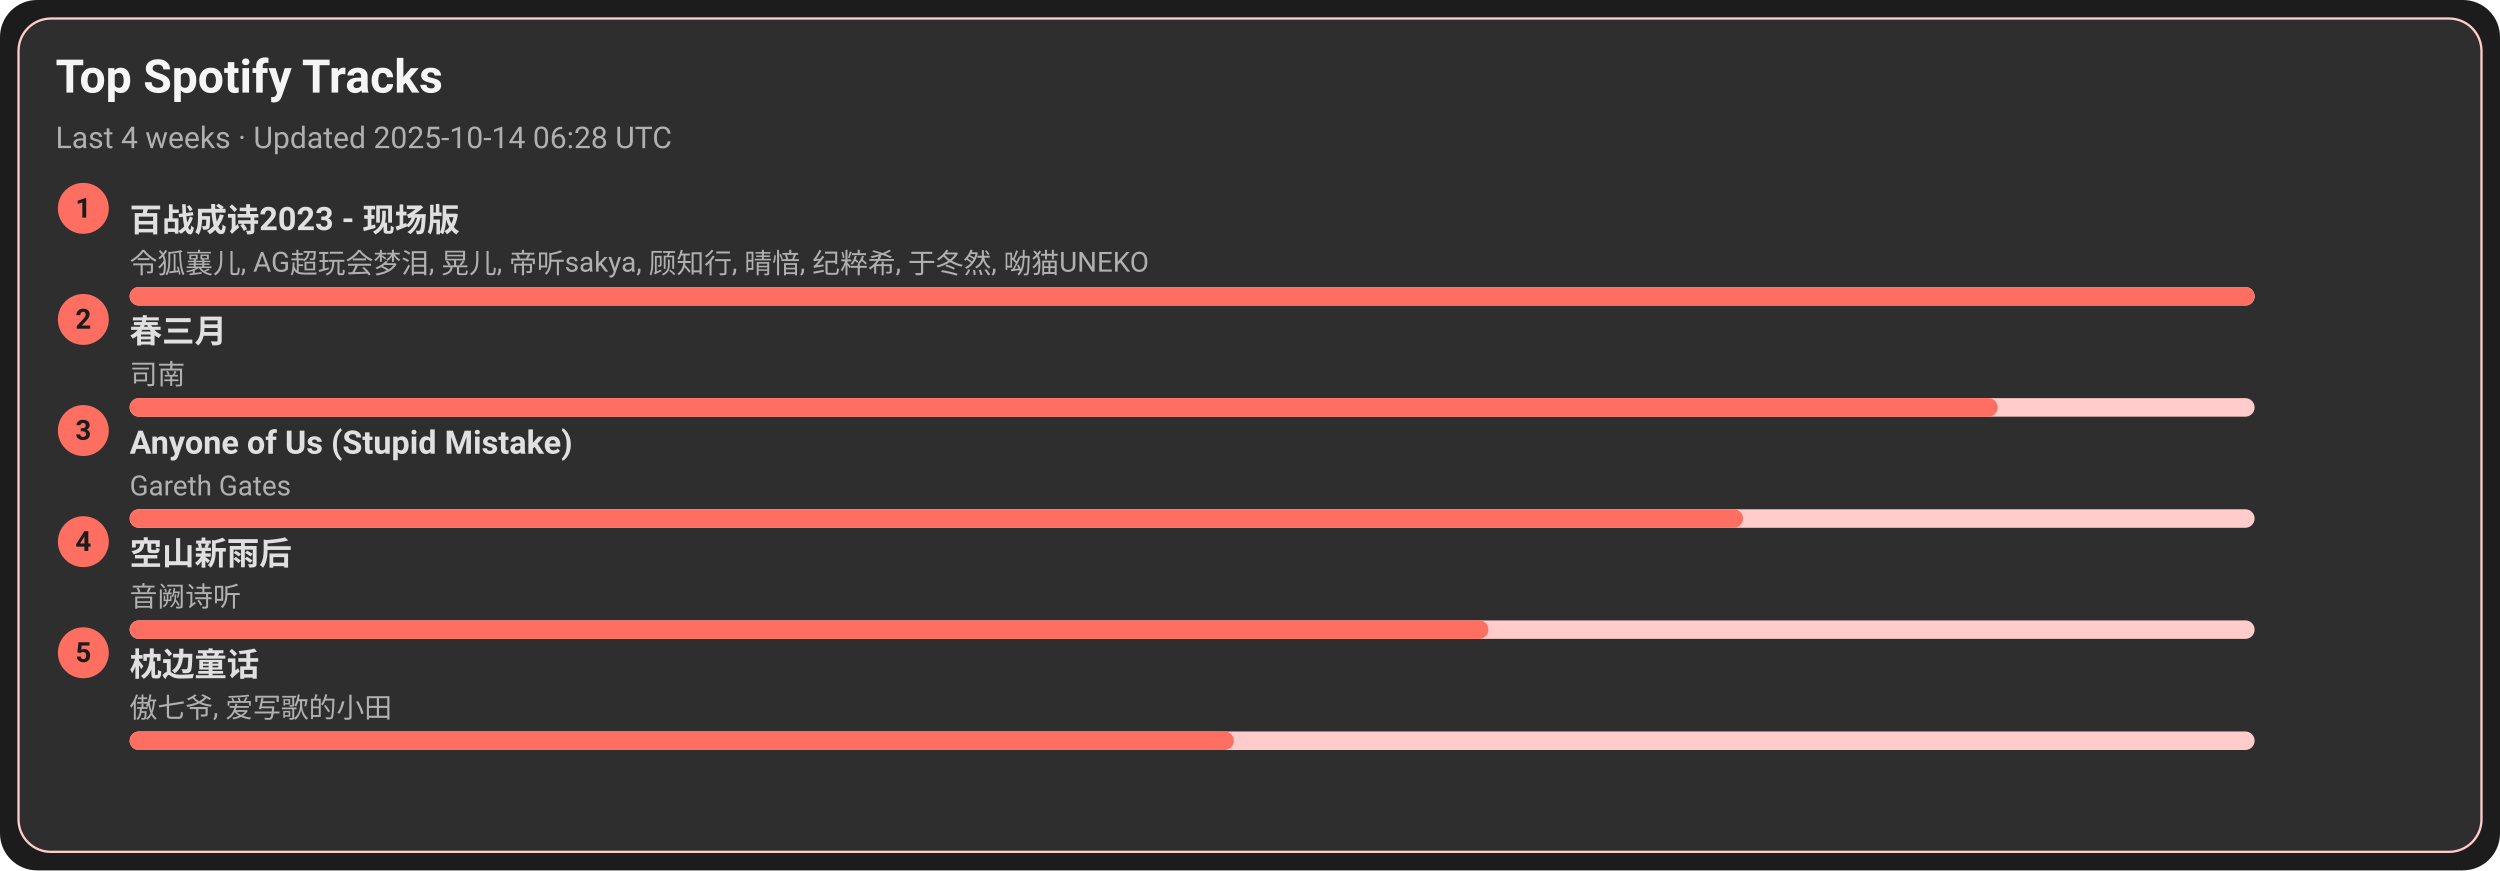
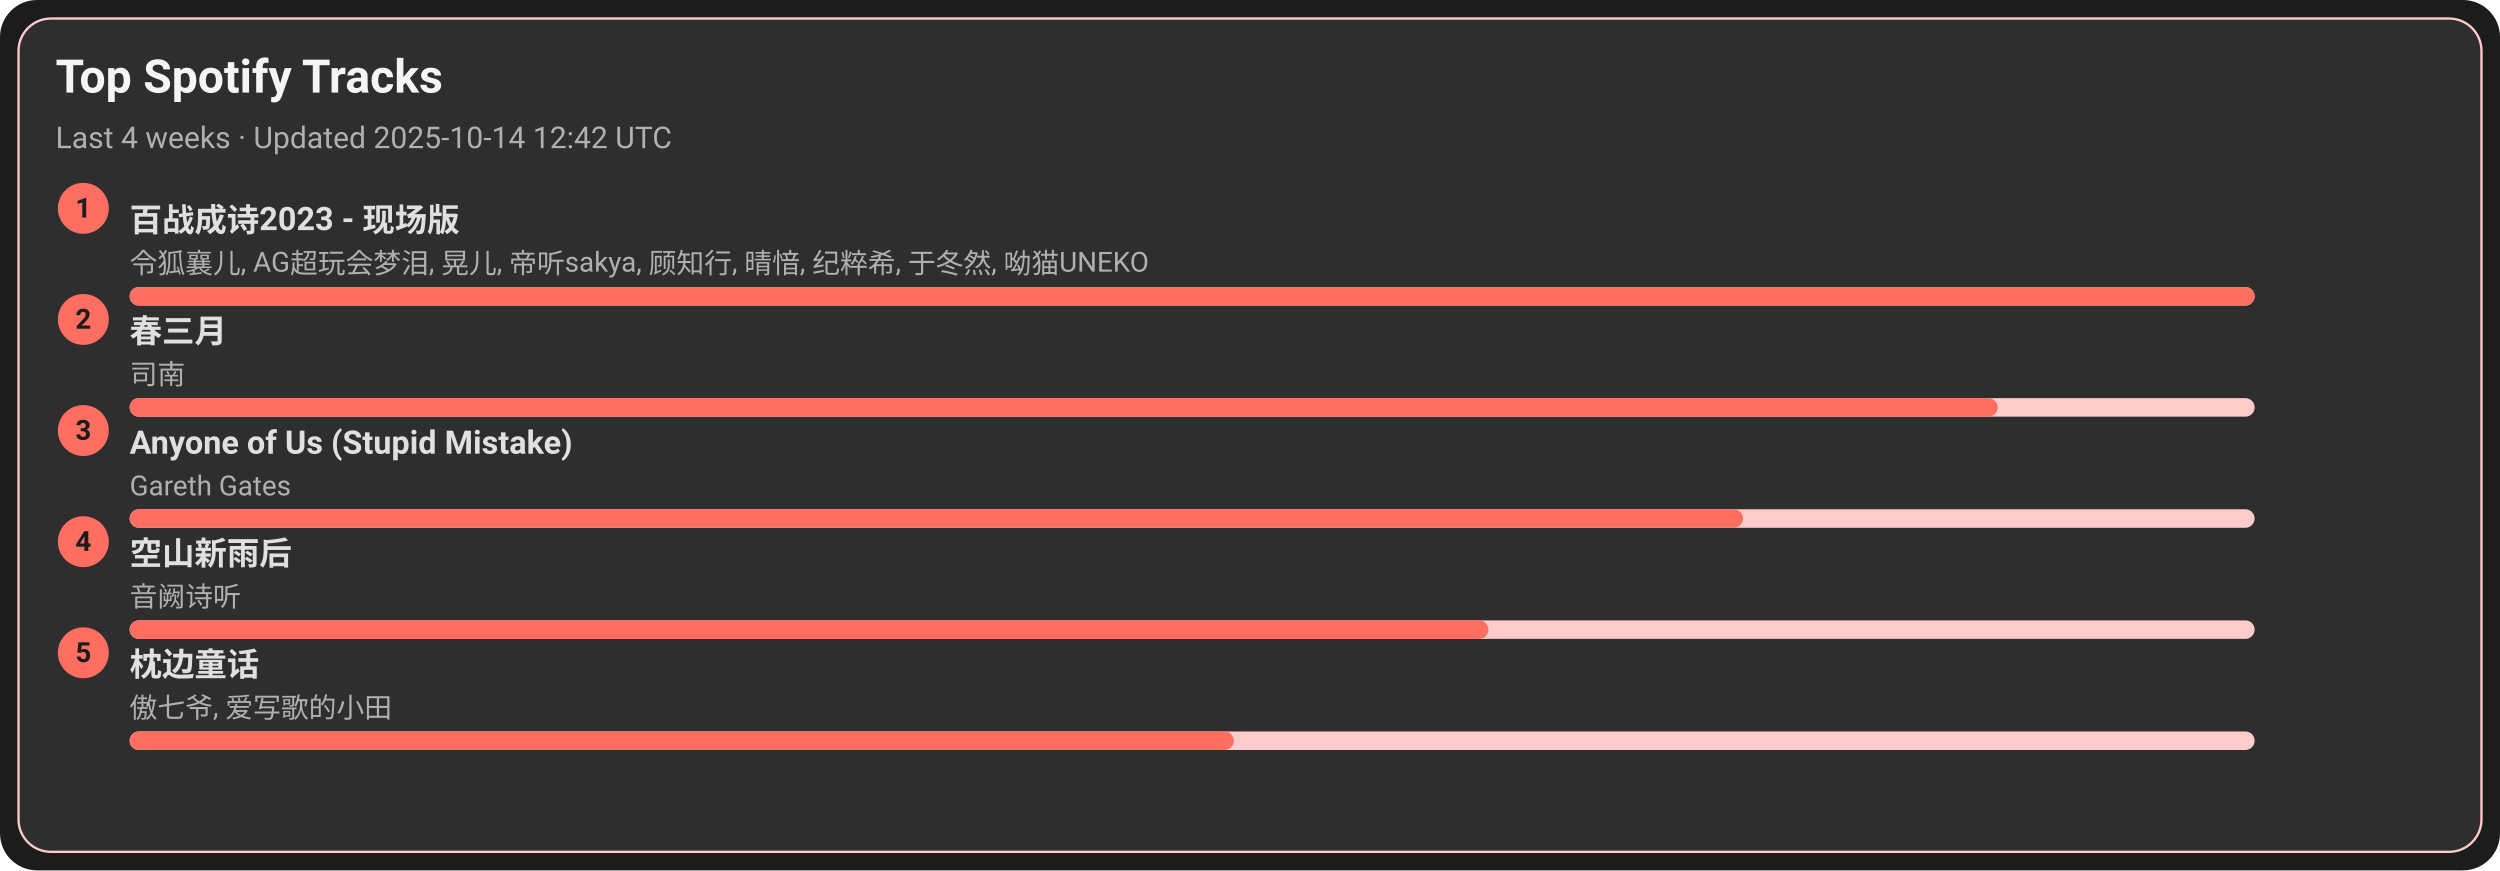
<svg xmlns="http://www.w3.org/2000/svg" width="1080" height="376" viewBox="0 0 1080 376">
  <style>text{font-family:-apple-system,BlinkMacSystemFont,Segoe UI,Roboto,Ubuntu,Helvetica Neue,Arial,Noto Sans,sans-serif}</style>
  <rect width="1080" height="376" rx="16" fill="#1c1c1c" />
  <rect x="8" y="8" width="1064" height="360" rx="14" fill="#2e2e2e" stroke="#ffcccb" />
  <text x="24" y="40" font-size="20" fill="#f5f5f5" font-weight="600">Top Spotify Tracks</text>
-   <text x="24" y="64" font-size="13" fill="#b0b0b0">Last 4 weeks · Updated 2025-10-14 06:28 UTC</text>
+   <text x="24" y="64" font-size="13" fill="#b0b0b0">Last 4 weeks · Updated 2025-10-14 12:42 UTC</text>
  <circle cx="36" cy="90" r="11" fill="#ff6f61" />
  <text x="36" y="94" text-anchor="middle" font-size="12" fill="#1c1c1c" font-weight="700">1</text>
  <a href="https://open.spotify.com/track/2gttnS8fWnDwziLFt2TLEi" target="_blank" rel="noopener noreferrer">
    <text x="56" y="100" font-size="14" fill="#e0e0e0" font-weight="600">百战成诗2023 - 现场版</text>
  </a>
  <text x="56" y="118" font-size="12" fill="#b0b0b0">令狐襄儿, AG超玩会梦泪, 晃儿, 帝听sakya, 顾知行, 晴愔, 纪粹希, 于冬然, 呦猫UNEKO</text>
  <rect x="56" y="124" width="918" height="8" rx="4" fill="#ffcccb" />
  <rect x="56" y="124" width="918" height="8" rx="4" fill="#ff6f61" />
  <circle cx="36" cy="138" r="11" fill="#ff6f61" />
  <text x="36" y="142" text-anchor="middle" font-size="12" fill="#1c1c1c" font-weight="700">2</text>
  <a href="https://open.spotify.com/track/5A9BOP4WTk2UayDlMb8w98" target="_blank" rel="noopener noreferrer">
    <text x="56" y="148" font-size="14" fill="#e0e0e0" font-weight="600">春三月</text>
  </a>
  <text x="56" y="166" font-size="12" fill="#b0b0b0">司南</text>
  <rect x="56" y="172" width="918" height="8" rx="4" fill="#ffcccb" />
  <rect x="56" y="172" width="807" height="8" rx="4" fill="#ff6f61" />
  <circle cx="36" cy="186" r="11" fill="#ff6f61" />
  <text x="36" y="190" text-anchor="middle" font-size="12" fill="#1c1c1c" font-weight="700">3</text>
  <a href="https://open.spotify.com/track/7KZo8AI9F3Vnn3FXEYBL9f" target="_blank" rel="noopener noreferrer">
    <text x="56" y="196" font-size="14" fill="#e0e0e0" font-weight="600">Anyone of Us (Stupid Mistake)</text>
  </a>
  <text x="56" y="214" font-size="12" fill="#b0b0b0">Gareth Gates</text>
  <rect x="56" y="220" width="918" height="8" rx="4" fill="#ffcccb" />
  <rect x="56" y="220" width="697" height="8" rx="4" fill="#ff6f61" />
  <circle cx="36" cy="234" r="11" fill="#ff6f61" />
  <text x="36" y="238" text-anchor="middle" font-size="12" fill="#1c1c1c" font-weight="700">4</text>
  <a href="https://open.spotify.com/track/7c1D58U8AIVOGlYzh5U6sk" target="_blank" rel="noopener noreferrer">
    <text x="56" y="244" font-size="14" fill="#e0e0e0" font-weight="600">空山新雨后</text>
  </a>
  <text x="56" y="262" font-size="12" fill="#b0b0b0">音阙诗听</text>
  <rect x="56" y="268" width="918" height="8" rx="4" fill="#ffcccb" />
  <rect x="56" y="268" width="587" height="8" rx="4" fill="#ff6f61" />
  <circle cx="36" cy="282" r="11" fill="#ff6f61" />
  <text x="36" y="286" text-anchor="middle" font-size="12" fill="#1c1c1c" font-weight="700">5</text>
  <a href="https://open.spotify.com/track/3I8tlHNA9NM8dL0B23xGIY" target="_blank" rel="noopener noreferrer">
    <text x="56" y="292" font-size="14" fill="#e0e0e0" font-weight="600">枕边童话</text>
  </a>
  <text x="56" y="310" font-size="12" fill="#b0b0b0">傲七爷, 爱写歌的小田</text>
  <rect x="56" y="316" width="918" height="8" rx="4" fill="#ffcccb" />
  <rect x="56" y="316" width="477" height="8" rx="4" fill="#ff6f61" />
</svg>
